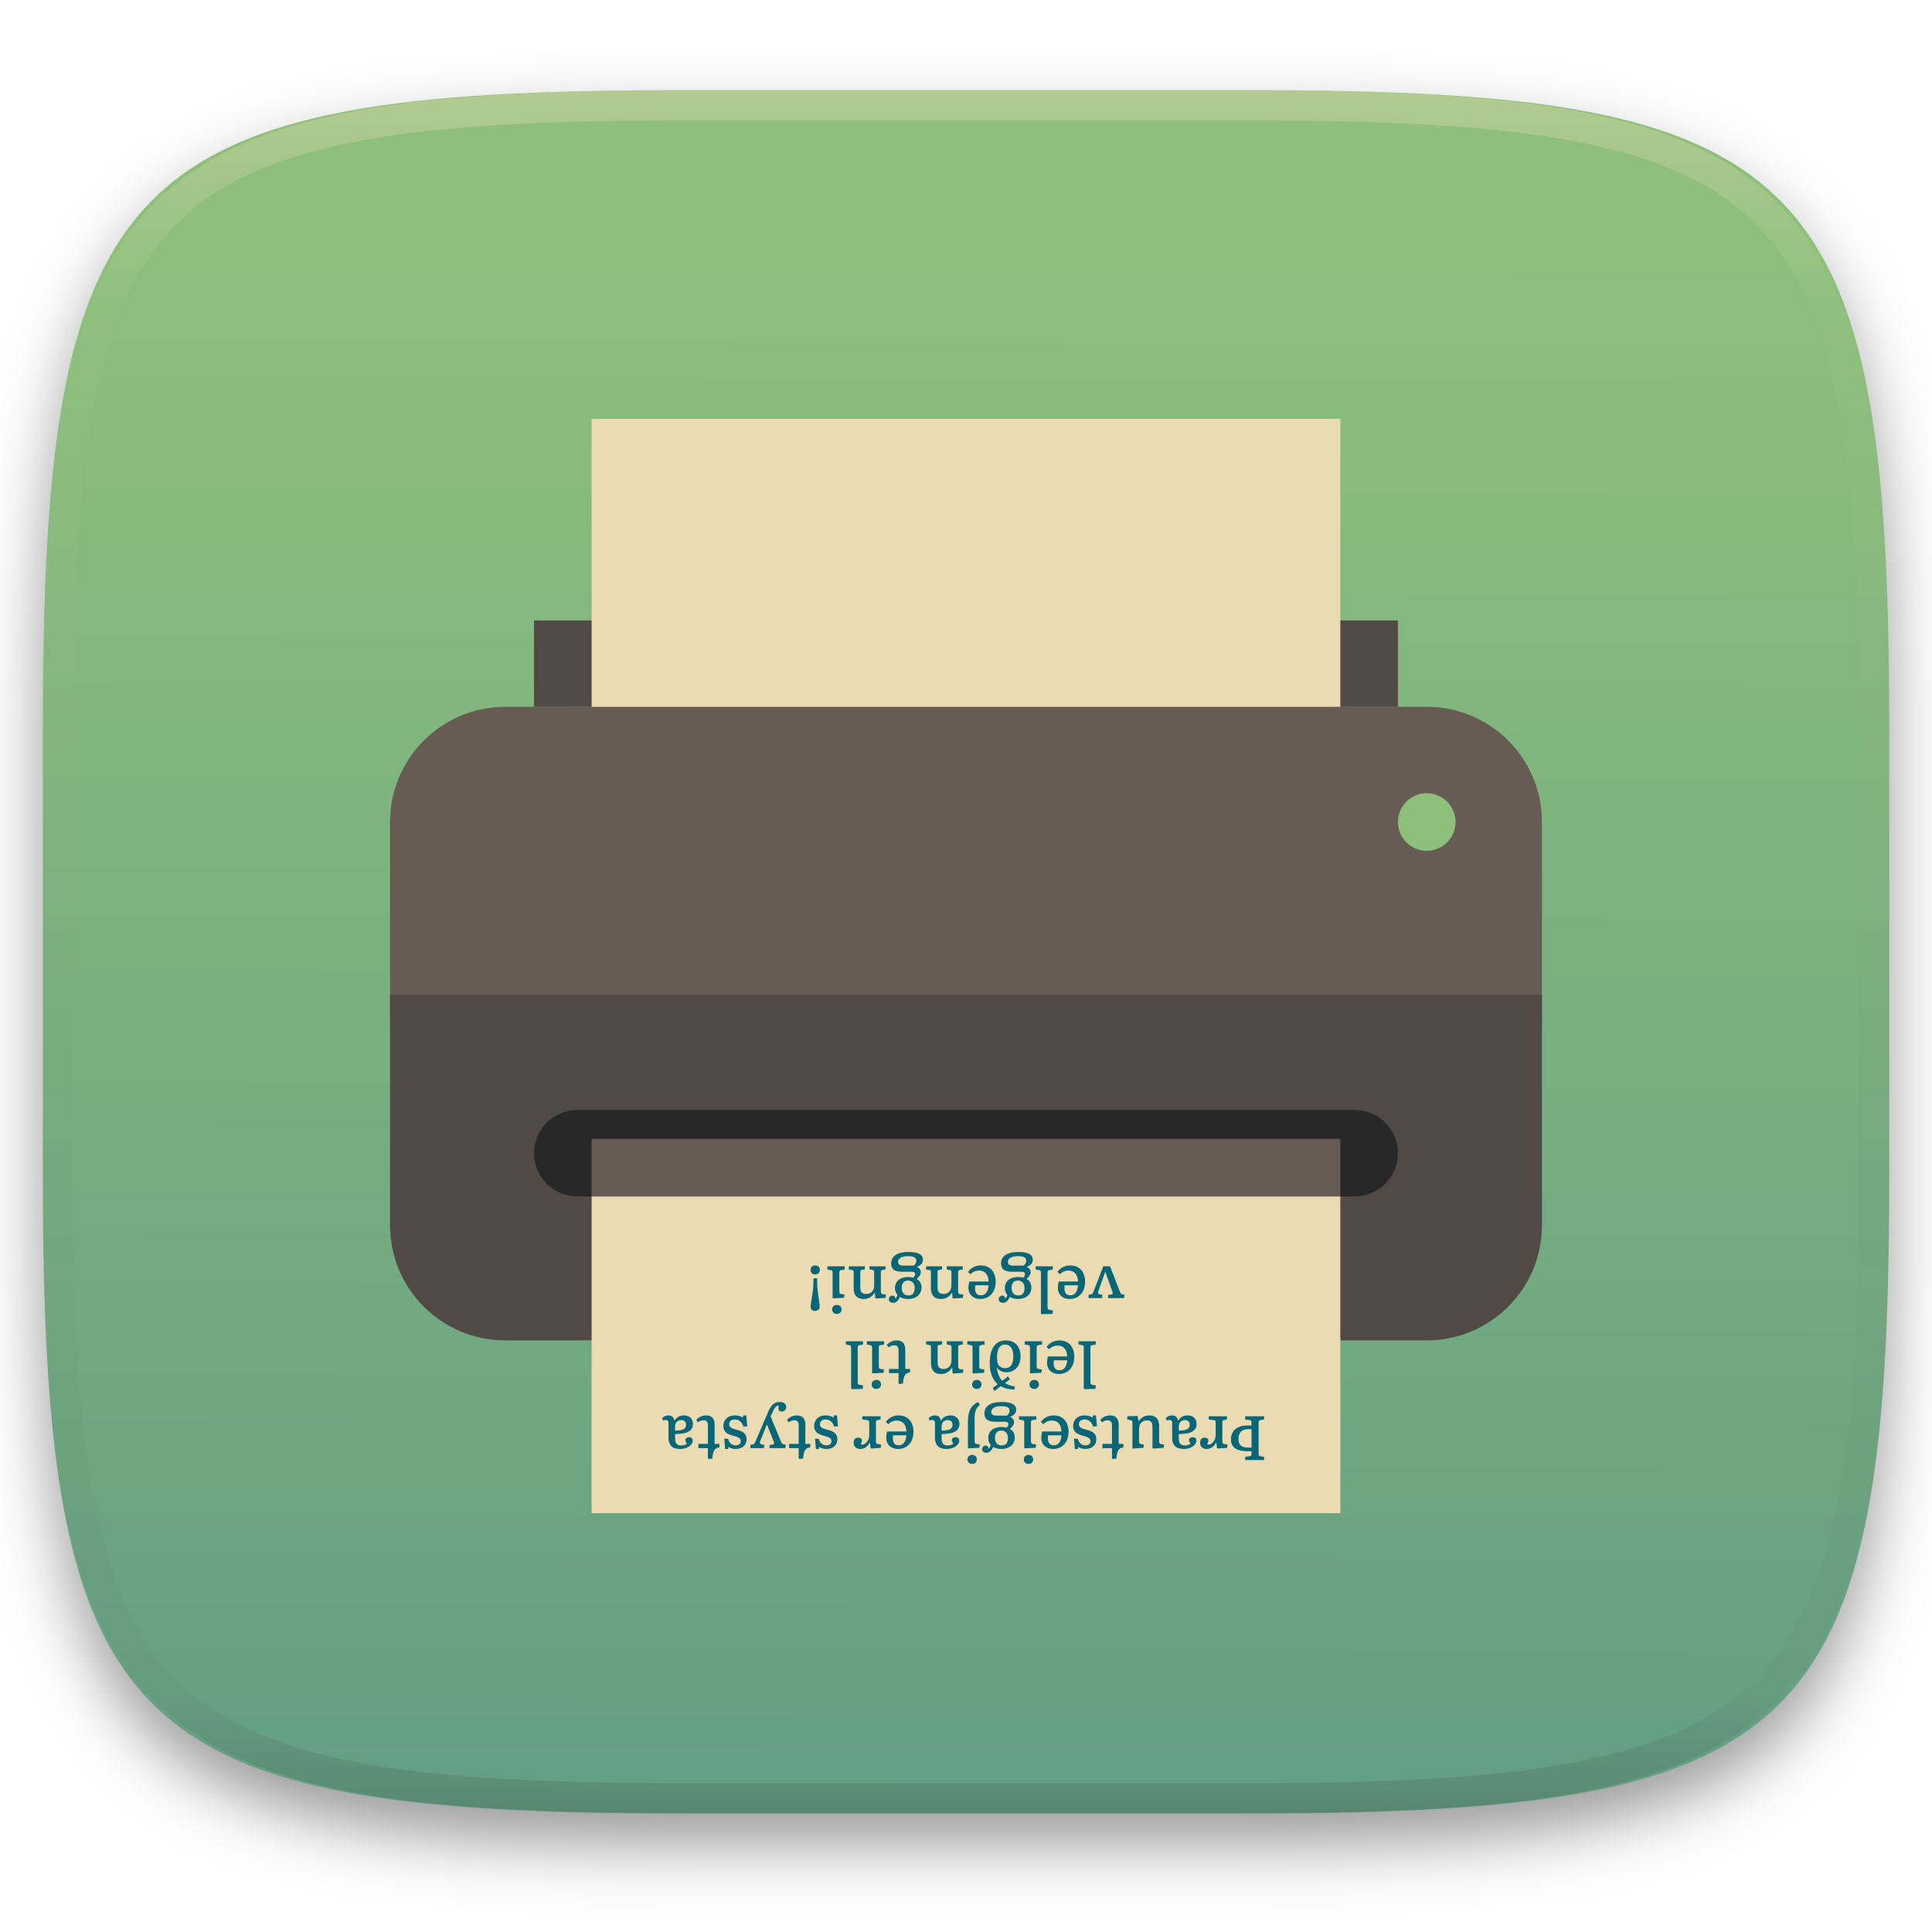
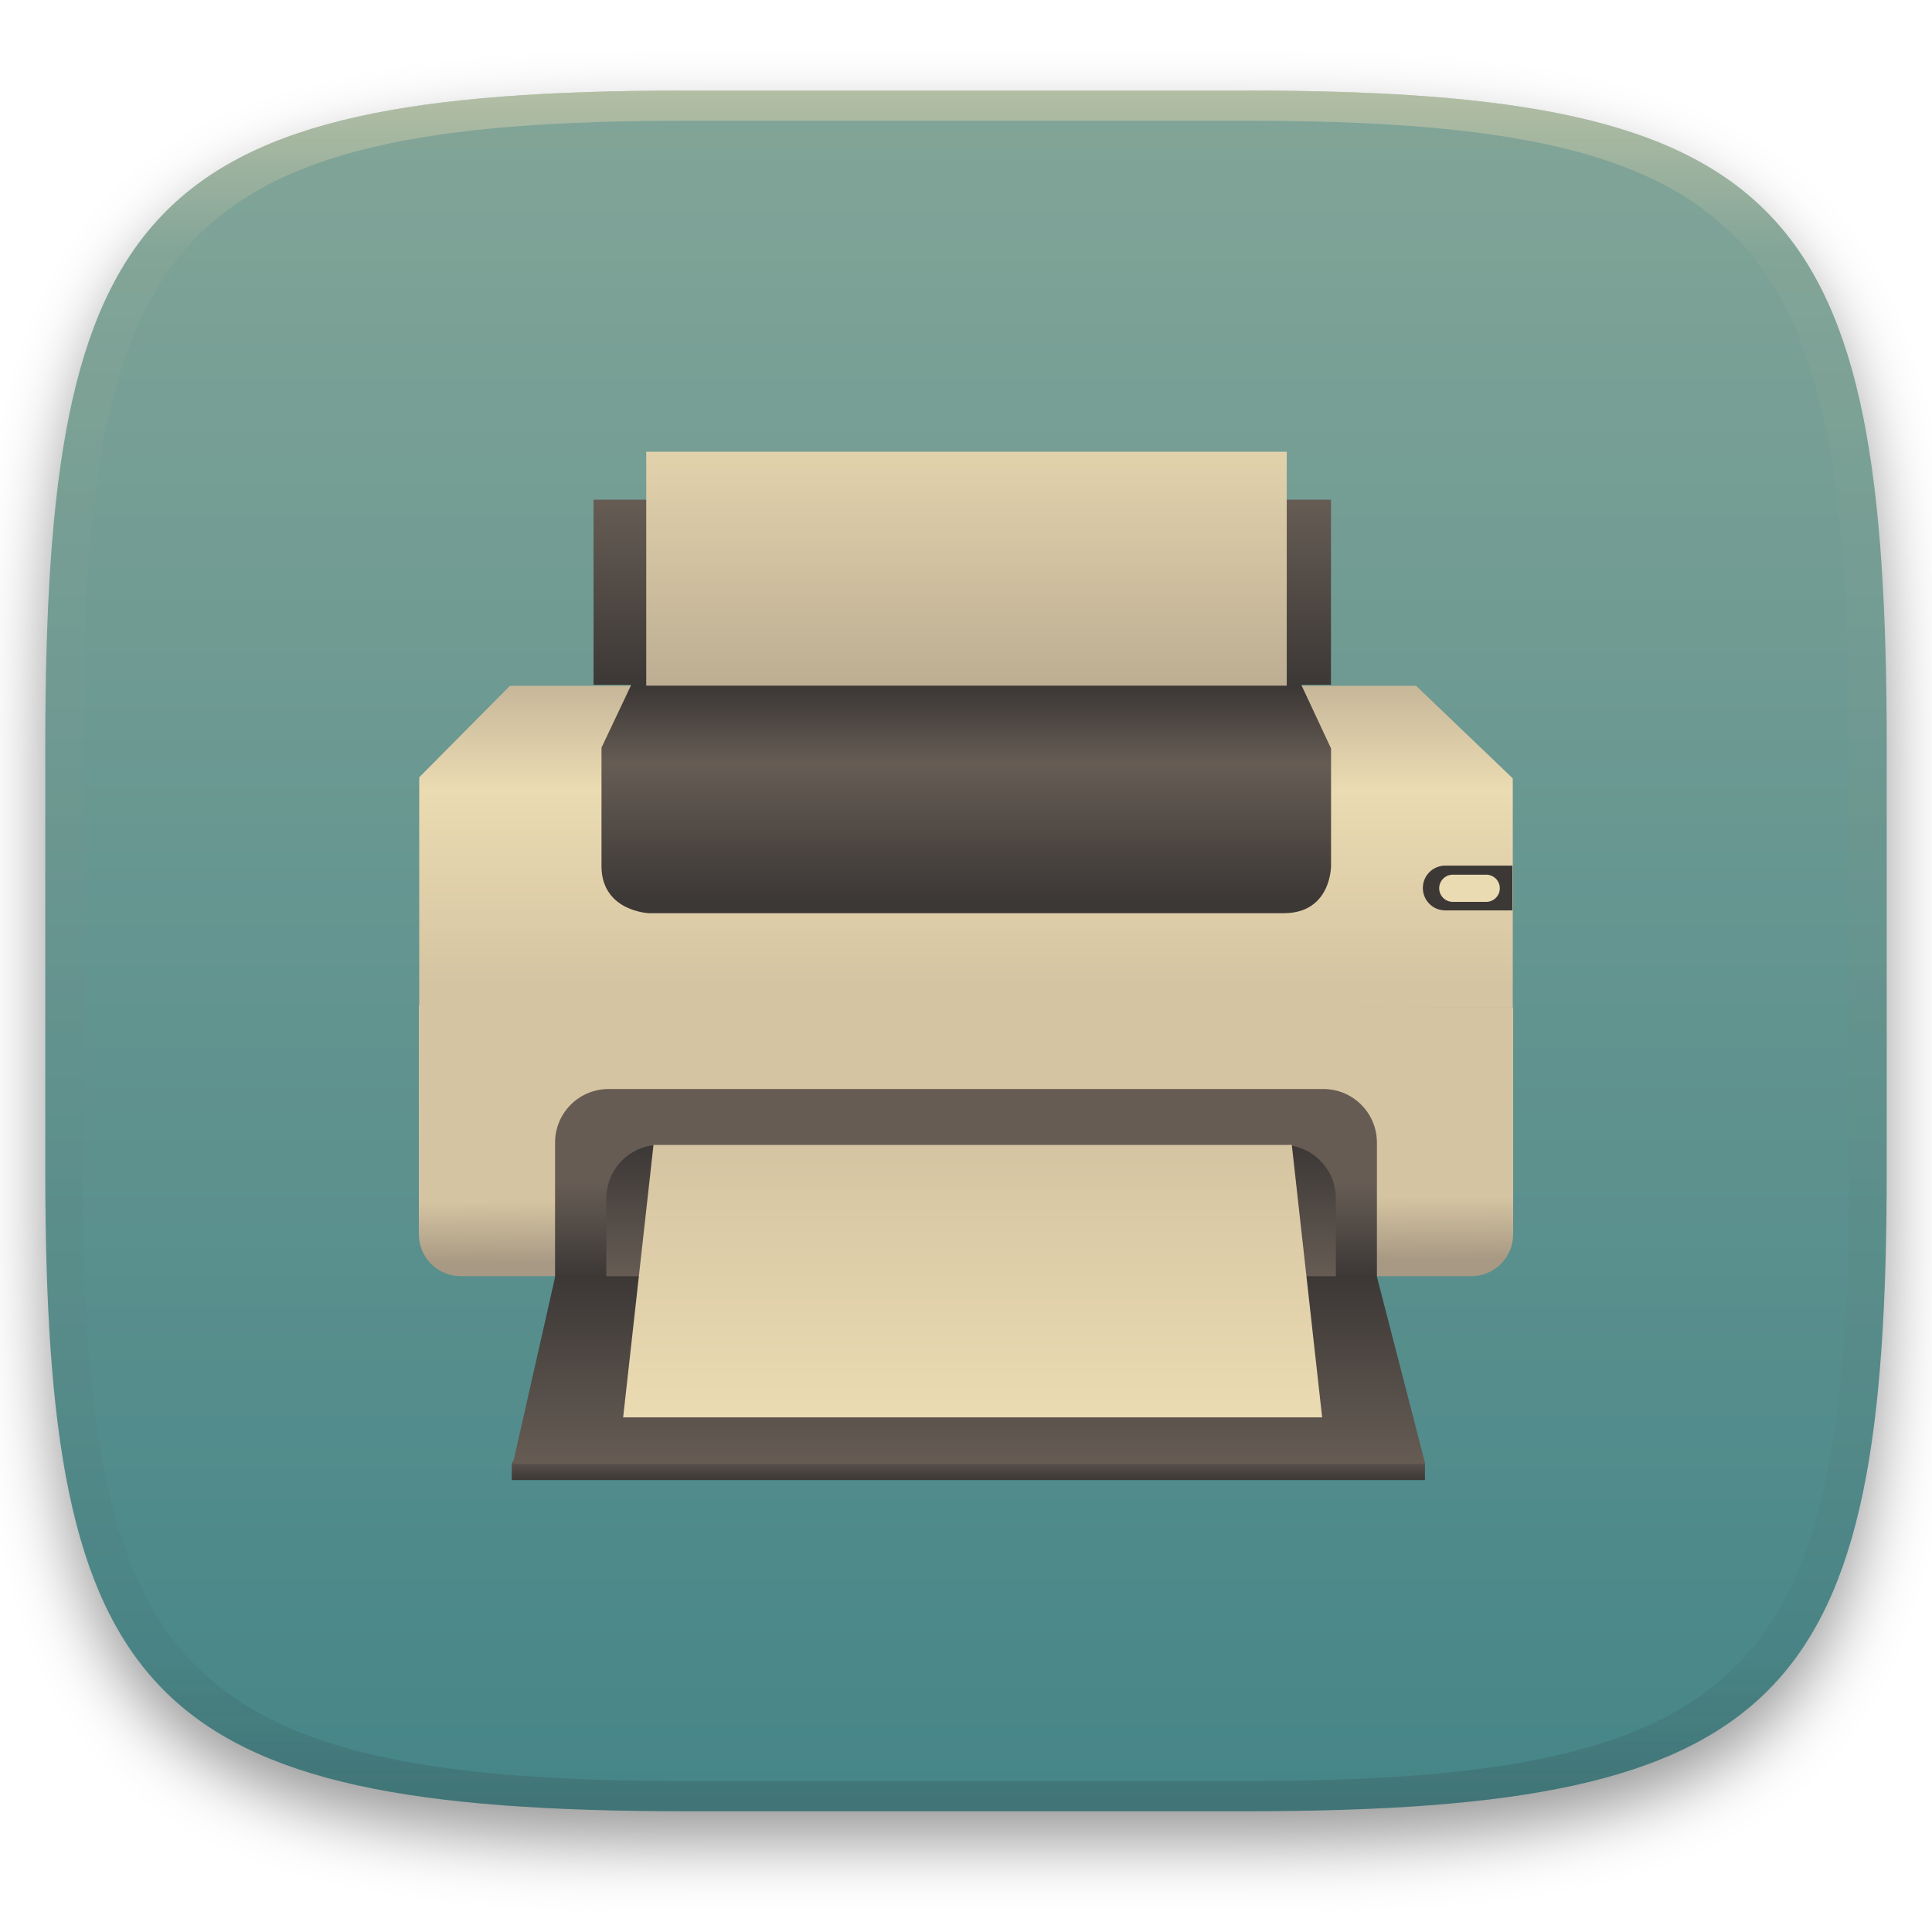
- <svg xmlns="http://www.w3.org/2000/svg" style="isolation:isolate" width="256" height="256" viewBox="0 0 256 256">
+ <svg xmlns="http://www.w3.org/2000/svg" width="256" height="256" style="isolation:isolate" version="1.1" viewBox="0 0 256 256">
  <defs>
-     <filter id="NH64bhK5K3kQLRCmrT4fcWpm6rFCCVtz" width="400%" height="400%" x="-200%" y="-200%" color-interpolation-filters="sRGB" filterUnits="objectBoundingBox">
+     <filter id="a-3" x="-.042" y="-.045" width="1.084" height="1.108" color-interpolation-filters="sRGB">
      <feGaussianBlur in="SourceGraphic" stdDeviation="4.294" />
-       <feOffset dx="0" dy="4" result="pf_100_offsetBlur" />
+       <feOffset dy="4" result="pf_100_offsetBlur" />
      <feFlood flood-opacity=".4" />
      <feComposite in2="pf_100_offsetBlur" operator="in" result="pf_100_dropShadow" />
-       <feBlend in="SourceGraphic" in2="pf_100_dropShadow" mode="normal" />
+       <feBlend in="SourceGraphic" in2="pf_100_dropShadow" />
    </filter>
+     <linearGradient id="b-5" x1=".5" x2=".5" y2="1" gradientTransform="matrix(244,0,0,228,5.981,12.12)" gradientUnits="userSpaceOnUse">
+       <stop stop-color="#83a598" offset="0" />
+       <stop stop-color="#458588" offset="1" />
+     </linearGradient>
+     <linearGradient id="linearGradient31" x1=".5" x2=".5" y2="1" gradientTransform="matrix(244,0,0,228,5.986,12)" gradientUnits="userSpaceOnUse">
+       <stop stop-color="#ebdbb2" offset="0" />
+       <stop stop-color="#ebdbb2" stop-opacity=".098" offset=".1" />
+       <stop stop-color="#282828" stop-opacity=".1" offset=".9" />
+       <stop stop-color="#282828" stop-opacity=".4" offset="1" />
+     </linearGradient>
  </defs>
-   <g filter="url(#NH64bhK5K3kQLRCmrT4fcWpm6rFCCVtz)">
-     <linearGradient id="_lgradient_17" x1=".516" x2=".52" y1="1.651" y2=".098" gradientTransform="matrix(244.6483,0,0,228.3384,5.681691,11.95)" gradientUnits="userSpaceOnUse">
-       <stop offset="0%" style="stop-color:#458588" />
-       <stop offset="100%" style="stop-color:#8ec07c" />
+   <g transform="translate(9.09e-6 -.12)" filter="url(#a-3)" style="isolation:isolate">
+     <path d="m165 12.12c72 0 85 15 85 87v56c0 70-13 85-85 85h-74c-72 0-85-15-85-85v-56c0-72 13-87 85-87z" fill="url(#b-5)" />
+   </g>
+   <g transform="translate(9.09e-6 -.12)" opacity=".5" style="isolation:isolate">
+     <path transform="translate(-.004996 .116)" d="m91 12c-72 0-85 15-85 87v56c0 70 13 85 85 85h74c72 0 85-15 85-85v-56c0-72-13-87-85-87zm0 4h74c68 0 80 15 80 83v56c0 66-12 81-80 81h-74c-68 0-80-15-80-81v-56c0-68 12-83 80-83z" fill="url(#linearGradient31)" opacity="1" />
+   </g>
+   <g style="isolation:isolate">
+     <linearGradient id="_lgradient_82" x2="0" y2="1" gradientTransform="matrix(121 0 0 3.419 67.87 192.7)" gradientUnits="userSpaceOnUse">
+       <stop stop-color="#665c54" offset="0" />
+       <stop stop-color="#3c3836" offset="1" />
    </linearGradient>
-     <path fill="url(#_lgradient_17)" d="M 165.691 11.95 C 239.746 11.95 250.33 22.507 250.33 96.494 L 250.33 155.745 C 250.33 229.731 239.746 240.288 165.691 240.288 L 90.321 240.288 C 16.265 240.288 5.682 229.731 5.682 155.745 L 5.682 96.494 C 5.682 22.507 16.265 11.95 90.321 11.95 L 165.691 11.95 Z" />
-   </g>
-   <g opacity=".4">
-     <linearGradient id="_lgradient_18" x1=".517" x2=".517" y1="0" y2="1" gradientTransform="matrix(244.65,0,0,228.34,5.68,11.95)" gradientUnits="userSpaceOnUse">
-       <stop offset="0%" style="stop-color:#ebdbb2" />
-       <stop offset="12.5%" stop-opacity=".098" style="stop-color:#ebdbb2" />
-       <stop offset="92.5%" stop-opacity=".098" style="stop-color:#282828" />
-       <stop offset="100%" stop-opacity=".498" style="stop-color:#282828" />
+     <path d="m68.64 192.7h119.4l0.773 1.299v2.12h-121v-2.191l0.774-1.228z" fill="url(#_lgradient_82)" fill-rule="evenodd" />
+     <linearGradient id="_lgradient_83" x1=".515" x2=".515" y1=".929" y2="-.08" gradientTransform="matrix(144.9 0 0 42.65 55.53 90.87)" gradientUnits="userSpaceOnUse">
+       <stop stop-color="#d5c4a1" offset="0" />
+       <stop stop-color="#ebdbb2" offset=".6" />
+       <stop stop-color="#bdae93" offset="1" />
    </linearGradient>
-     <path fill="url(#_lgradient_18)" fill-rule="evenodd" d="M 165.068 11.951 C 169.396 11.941 173.724 11.991 178.052 12.089 C 181.927 12.167 185.803 12.315 189.678 12.541 C 193.131 12.737 196.583 13.022 200.026 13.395 C 203.085 13.73 206.144 14.181 209.174 14.741 C 211.889 15.243 214.574 15.881 217.22 16.657 C 219.62 17.355 221.971 18.219 224.243 19.241 C 226.358 20.184 228.384 21.304 230.302 22.591 C 232.142 23.829 233.863 25.244 235.437 26.806 C 237.001 28.378 238.417 30.088 239.656 31.925 C 240.945 33.841 242.066 35.865 243.02 37.967 C 244.043 40.247 244.909 42.585 245.617 44.972 C 246.394 47.615 247.034 50.297 247.535 53.009 C 248.096 56.035 248.548 59.081 248.883 62.136 C 249.257 65.575 249.542 69.014 249.739 72.462 C 249.965 76.323 250.112 80.194 250.201 84.055 C 250.289 88.378 250.339 92.701 250.329 97.014 L 250.329 155.226 C 250.339 159.549 250.289 163.862 250.201 168.185 C 250.112 172.056 249.965 175.917 249.739 179.778 C 249.542 183.226 249.257 186.675 248.883 190.104 C 248.548 193.159 248.096 196.215 247.535 199.241 C 247.034 201.943 246.394 204.625 245.617 207.268 C 244.909 209.655 244.043 212.003 243.02 214.273 C 242.066 216.385 240.945 218.399 239.656 220.315 C 238.417 222.152 237.001 223.872 235.437 225.434 C 233.863 226.996 232.142 228.411 230.302 229.649 C 228.384 230.936 226.358 232.056 224.243 232.999 C 221.971 234.021 219.62 234.885 217.22 235.593 C 214.574 236.369 211.889 237.007 209.174 237.499 C 206.144 238.068 203.085 238.51 200.026 238.845 C 196.583 239.218 193.131 239.503 189.678 239.699 C 185.803 239.925 181.927 240.073 178.052 240.161 C 173.724 240.249 169.396 240.299 165.068 240.289 L 90.942 240.289 C 86.614 240.299 82.286 240.249 77.958 240.161 C 74.083 240.073 70.207 239.925 66.332 239.699 C 62.879 239.503 59.427 239.218 55.984 238.845 C 52.925 238.51 49.866 238.068 46.836 237.499 C 44.121 237.007 41.436 236.369 38.79 235.593 C 36.39 234.885 34.039 234.021 31.767 232.999 C 29.652 232.056 27.626 230.936 25.708 229.649 C 23.868 228.411 22.147 226.996 20.573 225.434 C 19.009 223.872 17.593 222.152 16.354 220.315 C 15.065 218.399 13.944 216.385 12.99 214.273 C 11.967 212.003 11.101 209.655 10.393 207.268 C 9.616 204.625 8.976 201.943 8.475 199.241 C 7.914 196.215 7.462 193.159 7.127 190.104 C 6.753 186.675 6.468 183.226 6.271 179.778 C 6.045 175.917 5.898 172.056 5.809 168.185 C 5.721 163.862 5.671 159.549 5.681 155.226 L 5.681 97.014 C 5.671 92.701 5.721 88.378 5.809 84.055 C 5.898 80.194 6.045 76.323 6.271 72.462 C 6.468 69.014 6.753 65.575 7.127 62.136 C 7.462 59.081 7.914 56.035 8.475 53.009 C 8.976 50.297 9.616 47.615 10.393 44.972 C 11.101 42.585 11.967 40.247 12.99 37.967 C 13.944 35.865 15.065 33.841 16.354 31.925 C 17.593 30.088 19.009 28.378 20.573 26.806 C 22.147 25.244 23.868 23.829 25.708 22.591 C 27.626 21.304 29.652 20.184 31.767 19.241 C 34.039 18.219 36.39 17.355 38.79 16.657 C 41.436 15.881 44.121 15.243 46.836 14.741 C 49.866 14.181 52.925 13.73 55.984 13.395 C 59.427 13.022 62.879 12.737 66.332 12.541 C 70.207 12.315 74.083 12.167 77.958 12.089 C 82.286 11.991 86.614 11.941 90.942 11.951 L 165.068 11.951 Z M 165.078 15.96 C 169.376 15.95 173.675 15.999 177.973 16.087 C 181.8 16.176 185.626 16.323 189.452 16.539 C 192.836 16.736 196.219 17.011 199.583 17.384 C 202.554 17.699 205.515 18.131 208.446 18.681 C 211.023 19.153 213.58 19.762 216.099 20.499 C 218.322 21.147 220.495 21.953 222.6 22.896 C 224.509 23.751 226.338 24.763 228.069 25.922 C 229.692 27.013 231.207 28.26 232.594 29.646 C 233.981 31.031 235.23 32.544 236.332 34.165 C 237.492 35.894 238.506 37.712 239.361 39.608 C 240.306 41.72 241.112 43.892 241.761 46.102 C 242.509 48.617 243.109 51.162 243.591 53.736 C 244.132 56.664 244.565 59.611 244.889 62.578 C 245.263 65.938 245.539 69.308 245.735 72.688 C 245.952 76.51 246.109 80.322 246.188 84.144 C 246.276 88.437 246.325 92.721 246.325 97.014 C 246.325 97.014 246.325 97.014 246.325 97.014 L 246.325 155.226 C 246.325 155.226 246.325 155.226 246.325 155.226 C 246.325 159.519 246.276 163.803 246.188 168.096 C 246.109 171.918 245.952 175.74 245.735 179.552 C 245.539 182.932 245.263 186.302 244.889 189.672 C 244.565 192.629 244.132 195.576 243.591 198.504 C 243.109 201.078 242.509 203.623 241.761 206.138 C 241.112 208.358 240.306 210.52 239.361 212.632 C 238.506 214.528 237.492 216.356 236.332 218.075 C 235.23 219.706 233.981 221.219 232.594 222.604 C 231.207 223.98 229.692 225.227 228.069 226.318 C 226.338 227.477 224.509 228.489 222.6 229.344 C 220.495 230.297 218.322 231.093 216.099 231.741 C 213.58 232.478 211.023 233.087 208.446 233.559 C 205.515 234.109 202.554 234.541 199.583 234.865 C 196.219 235.229 192.836 235.514 189.452 235.701 C 185.626 235.917 181.8 236.074 177.973 236.153 C 173.675 236.251 169.376 236.29 165.078 236.29 C 165.078 236.29 165.078 236.29 165.068 236.29 L 90.942 236.29 C 90.932 236.29 90.932 236.29 90.932 236.29 C 86.634 236.29 82.335 236.251 78.037 236.153 C 74.21 236.074 70.384 235.917 66.558 235.701 C 63.174 235.514 59.791 235.229 56.427 234.865 C 53.456 234.541 50.495 234.109 47.564 233.559 C 44.987 233.087 42.43 232.478 39.911 231.741 C 37.688 231.093 35.515 230.297 33.41 229.344 C 31.501 228.489 29.672 227.477 27.941 226.318 C 26.318 225.227 24.803 223.98 23.416 222.604 C 22.029 221.219 20.78 219.706 19.678 218.075 C 18.518 216.356 17.504 214.528 16.649 212.632 C 15.704 210.52 14.898 208.358 14.249 206.138 C 13.501 203.623 12.901 201.078 12.419 198.504 C 11.878 195.576 11.445 192.629 11.121 189.672 C 10.747 186.302 10.472 182.932 10.275 179.552 C 10.058 175.74 9.901 171.918 9.822 168.096 C 9.734 163.803 9.685 159.519 9.685 155.226 C 9.685 155.226 9.685 155.226 9.685 155.226 L 9.685 97.014 C 9.685 97.014 9.685 97.014 9.685 97.014 C 9.685 92.721 9.734 88.437 9.822 84.144 C 9.901 80.322 10.058 76.51 10.275 72.688 C 10.472 69.308 10.747 65.938 11.121 62.578 C 11.445 59.611 11.878 56.664 12.419 53.736 C 12.901 51.162 13.501 48.617 14.249 46.102 C 14.898 43.892 15.704 41.72 16.649 39.608 C 17.504 37.712 18.518 35.894 19.678 34.165 C 20.78 32.544 22.029 31.031 23.416 29.646 C 24.803 28.26 26.318 27.013 27.941 25.922 C 29.672 24.763 31.501 23.751 33.41 22.896 C 35.515 21.953 37.688 21.147 39.911 20.499 C 42.43 19.762 44.987 19.153 47.564 18.681 C 50.495 18.131 53.456 17.699 56.427 17.384 C 59.791 17.011 63.174 16.736 66.558 16.539 C 70.384 16.323 74.21 16.176 78.037 16.087 C 82.335 15.999 86.634 15.95 90.932 15.96 C 90.932 15.96 90.932 15.96 90.942 15.96 L 165.068 15.96 C 165.078 15.96 165.078 15.96 165.078 15.96 Z" />
-   </g>
-   <g>
-     <path fill="#665c54" d="M 51.684 135.632 L 204.316 135.632 L 204.316 108.921 C 204.316 100.491 197.482 93.658 189.053 93.658 L 66.947 93.658 C 58.518 93.658 51.684 100.491 51.684 108.921 L 51.684 135.632 Z" />
-     <g>
-       <rect fill="#504945" width="114.474" height="11.447" x="70.76" y="82.21" transform="matrix(1,0,0,1,0,0)" />
-       <path fill="#504945" d="M 66.947 177.605 L 189.053 177.605 C 197.482 177.605 204.316 170.772 204.316 162.342 L 204.316 131.816 L 51.684 131.816 L 51.684 162.342 C 51.684 170.772 58.518 177.605 66.947 177.605 Z" />
-     </g>
-     <path fill="#8ec07c" d="M 185.237 108.921 C 185.237 111.028 186.945 112.737 189.053 112.737 C 191.16 112.737 192.868 111.028 192.868 108.921 C 192.868 106.814 191.16 105.105 189.053 105.105 C 186.945 105.105 185.237 106.814 185.237 108.921 Z" />
-     <path fill="#282828" d="M 179.513 158.526 L 76.487 158.526 C 73.326 158.526 70.763 155.964 70.763 152.803 C 70.763 149.642 73.326 147.079 76.487 147.079 L 179.513 147.079 C 182.674 147.079 185.237 149.642 185.237 152.803 C 185.237 155.964 182.674 158.526 179.513 158.526 Z" />
-     <g>
-       <rect fill="#ebdbb2" width="99.211" height="38.158" x="78.39" y="55.5" transform="matrix(1,0,0,1,0,0)" />
-       <rect fill="#ebdbb2" width="99.211" height="41.974" x="78.39" y="158.53" transform="matrix(1,0,0,1,0,0)" />
-     </g>
-     <rect fill="#665c54" width="99.211" height="7.632" x="78.39" y="150.9" transform="matrix(1,0,0,1,0,0)" />
-     <path fill="#076678" fill-rule="evenodd" d="M 147.086 167.79 L 146.192 167.79 L 144.925 171.07 C 144.801 171.393 144.751 171.476 144.544 171.517 L 144.238 171.583 L 144.238 172.006 L 146.01 172.006 L 146.093 171.592 L 145.728 171.509 C 145.488 171.451 145.438 171.343 145.538 171.062 L 146.44 168.569 L 146.482 168.569 L 147.384 171.12 C 147.492 171.409 147.451 171.501 147.227 171.534 L 146.83 171.592 L 146.83 172.006 L 148.933 172.006 L 149.016 171.567 L 148.726 171.501 C 148.494 171.443 148.469 171.368 148.362 171.078 L 147.086 167.79 Z M 141.794 167.675 C 140.999 167.675 140.428 168.105 140.113 168.527 L 140.428 168.842 C 140.668 168.61 141.033 168.354 141.579 168.354 C 142.366 168.354 142.813 168.908 142.846 169.803 L 140.287 169.803 C 140.213 170.068 140.171 170.358 140.171 170.623 C 140.171 171.567 140.834 172.122 141.728 172.122 C 142.929 172.122 143.782 171.26 143.782 169.819 C 143.782 168.635 143.128 167.675 141.794 167.675 Z M 142.846 170.308 C 142.788 170.962 142.556 171.633 141.828 171.633 C 141.331 171.633 141.049 171.343 141.049 170.706 C 141.049 170.556 141.057 170.416 141.074 170.308 L 142.846 170.308 Z M 139.509 167.79 L 137.231 167.79 L 137.231 168.213 L 137.67 168.296 C 137.902 168.337 137.927 168.436 137.927 168.677 L 137.927 174.043 L 138.018 174.134 L 139.467 174.093 L 139.517 173.645 L 139.153 173.579 C 138.838 173.529 138.805 173.438 138.805 173.099 L 138.805 168.701 C 138.805 168.453 138.813 168.337 139.062 168.296 L 139.509 168.221 L 139.509 167.79 Z M 134.921 165.894 C 133.513 165.894 132.644 166.416 132.644 167.409 C 132.644 168.32 133.314 168.511 134.142 168.511 L 135.236 168.511 C 135.617 168.511 135.824 168.569 135.824 168.842 C 135.824 169.008 135.708 169.157 135.583 169.298 C 135.393 169.24 135.095 169.207 134.904 169.207 C 133.844 169.207 133.149 169.761 133.149 170.664 C 133.149 171.07 133.289 171.368 133.48 171.592 C 133.43 171.741 133.356 171.906 133.232 172.08 L 133.157 171.906 C 133.082 171.766 132.991 171.666 132.809 171.666 C 132.561 171.666 132.329 171.898 132.329 172.163 C 132.329 172.469 132.61 172.627 132.9 172.627 C 133.347 172.627 133.629 172.254 133.795 171.857 C 134.101 172.039 134.507 172.122 134.888 172.122 C 135.923 172.122 136.66 171.55 136.66 170.614 C 136.66 170.051 136.428 169.687 136.039 169.488 L 136.039 169.463 C 136.403 169.099 136.569 168.867 136.569 168.552 C 136.569 168.337 136.445 168.022 136.072 167.906 L 136.072 167.873 C 136.552 167.658 136.85 167.393 136.85 166.921 C 136.85 166.341 136.42 165.894 134.921 165.894 Z M 134.888 169.679 C 135.401 169.679 135.757 170.035 135.757 170.664 C 135.757 171.219 135.567 171.658 134.929 171.658 C 134.366 171.658 134.043 171.277 134.043 170.631 C 134.043 170.035 134.35 169.679 134.888 169.679 Z M 134.838 166.449 C 135.633 166.449 135.981 166.623 135.981 167.053 C 135.981 167.352 135.824 167.542 135.625 167.699 L 134.283 167.699 C 133.786 167.699 133.554 167.55 133.554 167.219 C 133.554 166.78 133.977 166.449 134.838 166.449 Z M 129.944 167.675 C 129.149 167.675 128.577 168.105 128.263 168.527 L 128.577 168.842 C 128.818 168.61 129.182 168.354 129.728 168.354 C 130.515 168.354 130.962 168.908 130.996 169.803 L 128.437 169.803 C 128.362 170.068 128.321 170.358 128.321 170.623 C 128.321 171.567 128.983 172.122 129.878 172.122 C 131.078 172.122 131.931 171.26 131.931 169.819 C 131.931 168.635 131.277 167.675 129.944 167.675 Z M 130.996 170.308 C 130.938 170.962 130.706 171.633 129.977 171.633 C 129.48 171.633 129.198 171.343 129.198 170.706 C 129.198 170.556 129.207 170.416 129.223 170.308 L 130.996 170.308 Z M 127.567 167.79 L 125.447 167.79 L 125.447 168.196 L 125.861 168.287 C 126.043 168.329 126.068 168.412 126.068 168.643 L 126.068 170.325 C 126.068 171.128 125.563 171.459 125.008 171.459 C 124.296 171.459 124.23 171.012 124.23 170.424 L 124.23 168.61 C 124.23 168.378 124.263 168.304 124.478 168.262 L 124.826 168.196 L 124.826 167.79 L 122.706 167.79 L 122.706 168.205 L 123.095 168.271 C 123.327 168.312 123.352 168.387 123.352 168.61 L 123.352 170.706 C 123.352 171.467 123.658 172.122 124.71 172.122 C 125.464 172.122 125.911 171.658 126.134 171.269 L 126.159 171.269 L 126.217 172.006 L 126.317 172.064 L 127.584 171.973 L 127.642 171.542 L 127.236 171.484 C 126.979 171.443 126.954 171.343 126.954 170.971 L 126.954 168.677 C 126.954 168.445 126.954 168.32 127.17 168.279 L 127.567 168.205 L 127.567 167.79 Z M 120.362 165.894 C 118.954 165.894 118.085 166.416 118.085 167.409 C 118.085 168.32 118.756 168.511 119.584 168.511 L 120.677 168.511 C 121.058 168.511 121.265 168.569 121.265 168.842 C 121.265 169.008 121.149 169.157 121.025 169.298 C 120.834 169.24 120.536 169.207 120.346 169.207 C 119.286 169.207 118.59 169.761 118.59 170.664 C 118.59 171.07 118.731 171.368 118.921 171.592 C 118.872 171.741 118.797 171.906 118.673 172.08 L 118.598 171.906 C 118.524 171.766 118.433 171.666 118.25 171.666 C 118.002 171.666 117.77 171.898 117.77 172.163 C 117.77 172.469 118.052 172.627 118.342 172.627 C 118.789 172.627 119.07 172.254 119.236 171.857 C 119.542 172.039 119.948 172.122 120.329 172.122 C 121.364 172.122 122.101 171.55 122.101 170.614 C 122.101 170.051 121.869 169.687 121.48 169.488 L 121.48 169.463 C 121.845 169.099 122.01 168.867 122.01 168.552 C 122.01 168.337 121.886 168.022 121.513 167.906 L 121.513 167.873 C 121.994 167.658 122.292 167.393 122.292 166.921 C 122.292 166.341 121.861 165.894 120.362 165.894 Z M 120.329 169.679 C 120.843 169.679 121.199 170.035 121.199 170.664 C 121.199 171.219 121.008 171.658 120.37 171.658 C 119.807 171.658 119.484 171.277 119.484 170.631 C 119.484 170.035 119.791 169.679 120.329 169.679 Z M 120.279 166.449 C 121.074 166.449 121.422 166.623 121.422 167.053 C 121.422 167.352 121.265 167.542 121.066 167.699 L 119.725 167.699 C 119.228 167.699 118.996 167.55 118.996 167.219 C 118.996 166.78 119.418 166.449 120.279 166.449 Z M 117.331 167.79 L 115.211 167.79 L 115.211 168.196 L 115.625 168.287 C 115.807 168.329 115.832 168.412 115.832 168.643 L 115.832 170.325 C 115.832 171.128 115.327 171.459 114.772 171.459 C 114.06 171.459 113.994 171.012 113.994 170.424 L 113.994 168.61 C 113.994 168.378 114.027 168.304 114.242 168.262 L 114.59 168.196 L 114.59 167.79 L 112.47 167.79 L 112.47 168.205 L 112.859 168.271 C 113.091 168.312 113.116 168.387 113.116 168.61 L 113.116 170.706 C 113.116 171.467 113.422 172.122 114.474 172.122 C 115.228 172.122 115.675 171.658 115.899 171.269 L 115.923 171.269 L 115.981 172.006 L 116.081 172.064 L 117.348 171.973 L 117.406 171.542 L 117 171.484 C 116.743 171.443 116.718 171.343 116.718 170.971 L 116.718 168.677 C 116.718 168.445 116.718 168.32 116.934 168.279 L 117.331 168.205 L 117.331 167.79 Z M 110.897 172.908 C 110.524 172.908 110.267 173.157 110.267 173.505 C 110.267 173.861 110.516 174.101 110.897 174.101 C 111.261 174.101 111.509 173.852 111.509 173.505 C 111.509 173.149 111.261 172.908 110.897 172.908 Z M 111.923 167.79 L 109.629 167.79 L 109.629 168.213 L 110.068 168.296 C 110.3 168.337 110.325 168.436 110.325 168.677 L 110.325 171.997 L 110.425 172.039 L 111.841 171.964 L 111.899 171.525 L 111.509 171.467 C 111.236 171.434 111.211 171.327 111.211 170.954 L 111.211 168.701 C 111.211 168.453 111.22 168.337 111.46 168.296 L 111.923 168.221 L 111.923 167.79 Z M 108.28 169.38 L 107.783 169.38 L 107.783 169.894 C 107.783 171.277 107.418 172.527 107.418 173.157 C 107.418 173.521 107.65 173.703 107.99 173.703 C 108.321 173.703 108.603 173.529 108.603 173.14 C 108.603 172.486 108.28 171.211 108.28 169.902 L 108.28 169.38 Z M 108.023 167.675 C 107.659 167.675 107.41 167.906 107.41 168.271 C 107.41 168.643 107.659 168.867 108.023 168.867 C 108.379 168.867 108.636 168.635 108.636 168.262 C 108.636 167.898 108.379 167.675 108.023 167.675 Z M 118.797 177.612 C 118.267 177.612 117.82 177.877 117.513 178.192 L 117.729 178.523 C 117.952 178.374 118.192 178.258 118.499 178.258 C 118.905 178.258 119.062 178.498 119.062 178.946 L 119.062 181.389 L 117.795 181.389 L 117.795 181.943 L 119.062 181.943 L 119.062 183.335 L 119.178 183.384 L 119.65 183.326 C 119.716 182.366 119.923 181.902 120.586 181.844 L 120.586 181.389 L 119.948 181.389 L 119.948 178.846 C 119.948 178.084 119.625 177.612 118.797 177.612 Z M 116.13 182.846 C 115.758 182.846 115.501 183.094 115.501 183.442 C 115.501 183.798 115.749 184.039 116.13 184.039 C 116.495 184.039 116.743 183.79 116.743 183.442 C 116.743 183.086 116.495 182.846 116.13 182.846 Z M 117.157 177.728 L 114.863 177.728 L 114.863 178.15 L 115.302 178.233 C 115.534 178.275 115.559 178.374 115.559 178.614 L 115.559 181.935 L 115.658 181.977 L 117.074 181.902 L 117.132 181.463 L 116.743 181.405 C 116.47 181.372 116.445 181.264 116.445 180.892 L 116.445 178.639 C 116.445 178.391 116.453 178.275 116.694 178.233 L 117.157 178.159 L 117.157 177.728 Z M 114.358 177.728 L 112.081 177.728 L 112.081 178.15 L 112.52 178.233 C 112.752 178.275 112.776 178.374 112.776 178.614 L 112.776 183.981 L 112.868 184.072 L 114.317 184.03 L 114.366 183.583 L 114.002 183.517 C 113.687 183.467 113.654 183.376 113.654 183.037 L 113.654 178.639 C 113.654 178.391 113.663 178.275 113.911 178.233 L 114.358 178.159 L 114.358 177.728 Z M 145.19 177.728 L 142.912 177.728 L 142.912 178.15 L 143.351 178.233 C 143.583 178.275 143.608 178.374 143.608 178.614 L 143.608 183.981 L 143.699 184.072 L 145.148 184.03 L 145.198 183.583 L 144.834 183.517 C 144.519 183.467 144.486 183.376 144.486 183.037 L 144.486 178.639 C 144.486 178.391 144.494 178.275 144.743 178.233 L 145.19 178.159 L 145.19 177.728 Z M 140.362 177.612 C 139.567 177.612 138.995 178.043 138.681 178.465 L 138.995 178.78 C 139.236 178.548 139.6 178.291 140.146 178.291 C 140.933 178.291 141.38 178.846 141.414 179.741 L 138.855 179.741 C 138.78 180.006 138.739 180.295 138.739 180.56 C 138.739 181.504 139.401 182.059 140.296 182.059 C 141.496 182.059 142.349 181.198 142.349 179.757 C 142.349 178.573 141.695 177.612 140.362 177.612 Z M 141.414 180.246 C 141.356 180.9 141.124 181.571 140.395 181.571 C 139.898 181.571 139.616 181.281 139.616 180.643 C 139.616 180.494 139.625 180.353 139.641 180.246 L 141.414 180.246 Z M 137.049 182.846 C 136.677 182.846 136.42 183.094 136.42 183.442 C 136.42 183.798 136.668 184.039 137.049 184.039 C 137.414 184.039 137.662 183.79 137.662 183.442 C 137.662 183.086 137.414 182.846 137.049 182.846 Z M 138.076 177.728 L 135.782 177.728 L 135.782 178.15 L 136.221 178.233 C 136.453 178.275 136.478 178.374 136.478 178.614 L 136.478 181.935 L 136.577 181.977 L 137.993 181.902 L 138.051 181.463 L 137.662 181.405 C 137.389 181.372 137.364 181.264 137.364 180.892 L 137.364 178.639 C 137.364 178.391 137.372 178.275 137.612 178.233 L 138.076 178.159 L 138.076 177.728 Z M 133.289 177.612 C 131.865 177.612 131.145 178.73 131.145 180.61 C 131.145 181.927 131.559 182.863 132.205 183.417 L 131.55 183.906 L 131.766 184.32 L 132.61 183.682 C 133.14 183.989 133.77 184.097 134.407 184.13 L 134.49 183.716 C 133.944 183.649 133.497 183.484 133.165 183.252 L 133.803 182.788 L 133.579 182.374 L 132.793 182.97 C 132.42 182.556 132.171 181.927 132.08 181.289 L 132.08 181.198 C 132.37 181.612 132.834 181.836 133.364 181.836 C 134.258 181.836 135.227 181.215 135.227 179.724 C 135.227 178.391 134.474 177.612 133.289 177.612 Z M 133.165 178.159 C 133.894 178.159 134.267 178.714 134.267 179.774 C 134.267 180.842 133.811 181.297 133.207 181.297 C 132.793 181.297 132.42 181.099 132.263 180.801 C 132.13 180.552 132.114 180.163 132.114 179.798 C 132.114 178.763 132.478 178.159 133.165 178.159 Z M 129.439 182.846 C 129.066 182.846 128.809 183.094 128.809 183.442 C 128.809 183.798 129.058 184.039 129.439 184.039 C 129.803 184.039 130.051 183.79 130.051 183.442 C 130.051 183.086 129.803 182.846 129.439 182.846 Z M 130.466 177.728 L 128.172 177.728 L 128.172 178.15 L 128.61 178.233 C 128.842 178.275 128.867 178.374 128.867 178.614 L 128.867 181.935 L 128.967 181.977 L 130.383 181.902 L 130.441 181.463 L 130.051 181.405 C 129.778 181.372 129.753 181.264 129.753 180.892 L 129.753 178.639 C 129.753 178.391 129.762 178.275 130.002 178.233 L 130.466 178.159 L 130.466 177.728 Z M 127.575 177.728 L 125.455 177.728 L 125.455 178.134 L 125.869 178.225 C 126.052 178.266 126.076 178.349 126.076 178.581 L 126.076 180.262 C 126.076 181.066 125.571 181.397 125.016 181.397 C 124.304 181.397 124.238 180.95 124.238 180.362 L 124.238 178.548 C 124.238 178.316 124.271 178.242 124.486 178.2 L 124.834 178.134 L 124.834 177.728 L 122.714 177.728 L 122.714 178.142 L 123.103 178.208 C 123.335 178.25 123.36 178.324 123.36 178.548 L 123.36 180.643 C 123.36 181.405 123.666 182.059 124.718 182.059 C 125.472 182.059 125.919 181.596 126.143 181.206 L 126.167 181.206 L 126.225 181.943 L 126.325 182.001 L 127.592 181.91 L 127.65 181.48 L 127.244 181.422 C 126.987 181.38 126.962 181.281 126.962 180.908 L 126.962 178.614 C 126.962 178.382 126.962 178.258 127.178 178.217 L 127.575 178.142 L 127.575 177.728 Z M 110.905 187.55 L 110.532 187.55 L 110.441 187.831 C 110.242 187.699 109.903 187.55 109.398 187.55 C 108.371 187.55 107.874 188.229 107.874 188.941 C 107.874 190.597 110.176 189.968 110.176 190.954 C 110.176 191.318 109.911 191.517 109.472 191.517 C 109.042 191.517 108.636 191.227 108.512 190.664 L 107.998 190.622 L 108.106 191.997 L 108.495 191.997 L 108.561 191.715 C 108.76 191.881 109.133 191.997 109.48 191.997 C 110.425 191.997 110.955 191.45 110.955 190.713 C 110.955 189.09 108.644 189.744 108.644 188.734 C 108.644 188.312 108.95 188.088 109.381 188.088 C 109.803 188.088 110.267 188.262 110.532 189.024 L 111.037 188.991 L 110.905 187.55 Z M 105.563 187.55 C 105.033 187.55 104.586 187.815 104.28 188.13 L 104.495 188.461 C 104.719 188.312 104.959 188.196 105.265 188.196 C 105.671 188.196 105.828 188.436 105.828 188.883 L 105.828 191.326 L 104.561 191.326 L 104.561 191.881 L 105.828 191.881 L 105.828 193.272 L 105.944 193.322 L 106.416 193.264 C 106.483 192.303 106.69 191.84 107.352 191.782 L 107.352 191.326 L 106.714 191.326 L 106.714 188.784 C 106.714 188.022 106.391 187.55 105.563 187.55 Z M 103.311 185.769 C 102.408 185.769 102.069 186.424 101.696 187.293 L 100.131 190.937 C 99.99 191.26 99.949 191.351 99.741 191.392 L 99.435 191.459 L 99.435 191.881 L 101.207 191.881 L 101.29 191.467 L 100.926 191.384 C 100.686 191.326 100.636 191.219 100.735 190.937 L 101.605 188.792 L 101.646 188.792 L 102.516 190.995 C 102.623 191.285 102.582 191.376 102.358 191.409 L 101.961 191.467 L 101.961 191.881 L 104.048 191.881 L 104.131 191.442 L 103.841 191.376 C 103.609 191.318 103.601 191.235 103.468 190.962 L 102.11 187.699 L 102.309 187.243 C 102.615 186.573 102.806 186.241 103.195 186.233 C 103.17 186.448 103.145 186.614 103.153 186.697 C 103.17 186.945 103.385 187.028 103.601 187.028 C 103.924 187.028 104.18 186.788 104.18 186.44 C 104.18 186.109 103.94 185.769 103.311 185.769 Z M 98.88 187.55 L 98.508 187.55 L 98.416 187.831 C 98.218 187.699 97.878 187.55 97.373 187.55 C 96.346 187.55 95.849 188.229 95.849 188.941 C 95.849 190.597 98.151 189.968 98.151 190.954 C 98.151 191.318 97.886 191.517 97.448 191.517 C 97.017 191.517 96.611 191.227 96.487 190.664 L 95.973 190.622 L 96.081 191.997 L 96.47 191.997 L 96.537 191.715 C 96.735 191.881 97.108 191.997 97.456 191.997 C 98.4 191.997 98.93 191.45 98.93 190.713 C 98.93 189.09 96.619 189.744 96.619 188.734 C 96.619 188.312 96.926 188.088 97.356 188.088 C 97.779 188.088 98.243 188.262 98.508 189.024 L 99.013 188.991 L 98.88 187.55 Z M 93.539 187.55 C 93.009 187.55 92.562 187.815 92.255 188.13 L 92.47 188.461 C 92.694 188.312 92.934 188.196 93.241 188.196 C 93.646 188.196 93.804 188.436 93.804 188.883 L 93.804 191.326 L 92.537 191.326 L 92.537 191.881 L 93.804 191.881 L 93.804 193.272 L 93.92 193.322 L 94.392 193.264 C 94.458 192.303 94.665 191.84 95.327 191.782 L 95.327 191.326 L 94.69 191.326 L 94.69 188.784 C 94.69 188.022 94.367 187.55 93.539 187.55 Z M 90.632 187.55 C 90.044 187.55 89.646 187.798 89.357 188.262 C 89.299 187.848 89.067 187.55 88.562 187.55 C 88.313 187.55 87.982 187.666 87.75 187.881 L 87.841 188.221 C 88.363 188.072 88.578 188.188 88.578 188.527 L 88.578 190.465 C 88.578 191.682 89.265 191.997 90.152 191.997 C 91.013 191.997 91.791 191.5 91.791 190.896 C 91.791 190.647 91.659 190.44 91.303 190.44 C 90.963 190.44 90.806 190.639 90.806 190.829 C 90.806 190.945 90.93 191.152 91.013 191.293 C 90.897 191.409 90.615 191.533 90.276 191.533 C 89.754 191.533 89.456 191.301 89.456 190.606 L 89.456 190.026 C 89.787 190.009 90.152 189.985 90.483 189.935 C 91.303 189.819 91.816 189.421 91.816 188.684 C 91.816 187.856 91.203 187.55 90.632 187.55 Z M 90.268 188.171 C 90.615 188.171 90.905 188.345 90.905 188.784 C 90.905 189.107 90.731 189.421 90.201 189.504 C 90.003 189.537 89.729 189.571 89.456 189.571 L 89.456 188.991 C 89.456 188.361 89.936 188.171 90.268 188.171 Z M 119.054 187.55 C 118.259 187.55 117.687 187.981 117.373 188.403 L 117.687 188.718 C 117.927 188.486 118.292 188.229 118.838 188.229 C 119.625 188.229 120.072 188.784 120.105 189.678 L 117.547 189.678 C 117.472 189.943 117.431 190.233 117.431 190.498 C 117.431 191.442 118.093 191.997 118.987 191.997 C 120.188 191.997 121.041 191.136 121.041 189.695 C 121.041 188.511 120.387 187.55 119.054 187.55 Z M 120.105 190.183 C 120.048 190.838 119.816 191.508 119.087 191.508 C 118.59 191.508 118.308 191.219 118.308 190.581 C 118.308 190.432 118.317 190.291 118.333 190.183 L 120.105 190.183 Z M 116.677 187.666 L 114.259 187.666 L 114.259 188.08 L 114.971 188.188 C 115.17 188.221 115.178 188.312 115.178 188.544 L 115.178 190.175 C 115.178 190.92 114.573 191.583 114.052 191.368 C 114.184 191.111 114.217 190.987 114.217 190.879 C 114.217 190.655 114.043 190.498 113.704 190.498 C 113.306 190.498 113.116 190.755 113.116 191.169 C 113.116 191.732 113.513 191.997 114.01 191.997 C 114.673 191.997 115.037 191.517 115.253 191.144 L 115.277 191.144 L 115.352 191.881 L 115.451 191.939 L 116.694 191.848 L 116.752 191.409 L 116.346 191.351 C 116.089 191.31 116.064 191.21 116.064 190.838 L 116.064 188.56 C 116.064 188.328 116.072 188.204 116.279 188.163 L 116.677 188.088 L 116.677 187.666 Z M 167.5 187.666 L 164.991 187.666 L 164.991 188.088 L 165.546 188.163 C 165.802 188.196 165.835 188.295 165.835 188.569 L 165.835 188.891 C 165.645 188.891 165.397 188.883 165.198 188.883 C 164.262 188.883 163.111 189.339 163.111 190.713 C 163.111 191.947 164.08 192.295 165.339 192.295 L 165.835 192.295 L 165.835 192.552 C 165.835 192.833 165.802 192.933 165.546 192.966 L 164.991 193.04 L 164.991 193.463 L 167.5 193.463 L 167.5 193.04 L 167.036 192.966 C 166.788 192.925 166.771 192.809 166.771 192.544 L 166.771 188.585 C 166.771 188.32 166.788 188.204 167.036 188.163 L 167.5 188.088 L 167.5 187.666 Z M 165.835 189.372 L 165.835 191.815 L 165.421 191.815 C 164.618 191.815 164.105 191.542 164.105 190.68 C 164.105 189.885 164.494 189.372 165.397 189.372 L 165.835 189.372 Z M 162.581 187.666 L 160.163 187.666 L 160.163 188.08 L 160.875 188.188 C 161.074 188.221 161.082 188.312 161.082 188.544 L 161.082 190.175 C 161.082 190.92 160.477 191.583 159.956 191.368 C 160.088 191.111 160.121 190.987 160.121 190.879 C 160.121 190.655 159.947 190.498 159.608 190.498 C 159.21 190.498 159.02 190.755 159.02 191.169 C 159.02 191.732 159.417 191.997 159.914 191.997 C 160.577 191.997 160.941 191.517 161.156 191.144 L 161.181 191.144 L 161.256 191.881 L 161.355 191.939 L 162.597 191.848 L 162.655 191.409 L 162.25 191.351 C 161.993 191.31 161.968 191.21 161.968 190.838 L 161.968 188.56 C 161.968 188.328 161.976 188.204 162.183 188.163 L 162.581 188.088 L 162.581 187.666 Z M 157.372 187.55 C 156.784 187.55 156.386 187.798 156.096 188.262 C 156.039 187.848 155.807 187.55 155.301 187.55 C 155.053 187.55 154.722 187.666 154.49 187.881 L 154.581 188.221 C 155.103 188.072 155.318 188.188 155.318 188.527 L 155.318 190.465 C 155.318 191.682 156.005 191.997 156.892 191.997 C 157.753 191.997 158.531 191.5 158.531 190.896 C 158.531 190.647 158.399 190.44 158.043 190.44 C 157.703 190.44 157.546 190.639 157.546 190.829 C 157.546 190.945 157.67 191.152 157.753 191.293 C 157.637 191.409 157.355 191.533 157.016 191.533 C 156.494 191.533 156.196 191.301 156.196 190.606 L 156.196 190.026 C 156.527 190.009 156.892 189.985 157.223 189.935 C 158.043 189.819 158.556 189.421 158.556 188.684 C 158.556 187.856 157.943 187.55 157.372 187.55 Z M 157.007 188.171 C 157.355 188.171 157.645 188.345 157.645 188.784 C 157.645 189.107 157.471 189.421 156.941 189.504 C 156.742 189.537 156.469 189.571 156.196 189.571 L 156.196 188.991 C 156.196 188.361 156.676 188.171 157.007 188.171 Z M 152.279 187.55 C 151.575 187.55 151.194 187.906 150.887 188.295 L 150.863 188.295 L 150.738 187.616 L 149.372 187.666 L 149.372 188.088 L 149.786 188.163 C 150.018 188.204 150.051 188.295 150.051 188.552 L 150.051 191.881 L 150.15 191.939 L 151.509 191.848 L 151.567 191.417 L 151.21 191.359 C 150.954 191.318 150.929 191.219 150.929 190.854 L 150.929 189.347 C 150.929 188.552 151.417 188.212 151.972 188.212 C 152.685 188.212 152.709 188.668 152.709 189.239 L 152.709 191.881 L 152.809 191.939 L 154.183 191.848 L 154.25 191.417 L 153.877 191.359 C 153.612 191.318 153.587 191.21 153.587 190.854 L 153.587 188.958 C 153.587 188.212 153.306 187.55 152.279 187.55 Z M 147.078 187.55 C 146.548 187.55 146.101 187.815 145.794 188.13 L 146.01 188.461 C 146.233 188.312 146.473 188.196 146.78 188.196 C 147.186 188.196 147.343 188.436 147.343 188.883 L 147.343 191.326 L 146.076 191.326 L 146.076 191.881 L 147.343 191.881 L 147.343 193.272 L 147.459 193.322 L 147.931 193.264 C 147.997 192.303 148.204 191.84 148.867 191.782 L 148.867 191.326 L 148.229 191.326 L 148.229 188.784 C 148.229 188.022 147.906 187.55 147.078 187.55 Z M 145.223 187.55 L 144.85 187.55 L 144.759 187.831 C 144.56 187.699 144.221 187.55 143.716 187.55 C 142.689 187.55 142.192 188.229 142.192 188.941 C 142.192 190.597 144.494 189.968 144.494 190.954 C 144.494 191.318 144.229 191.517 143.79 191.517 C 143.36 191.517 142.954 191.227 142.83 190.664 L 142.316 190.622 L 142.424 191.997 L 142.813 191.997 L 142.879 191.715 C 143.078 191.881 143.451 191.997 143.799 191.997 C 144.743 191.997 145.273 191.45 145.273 190.713 C 145.273 189.09 142.962 189.744 142.962 188.734 C 142.962 188.312 143.269 188.088 143.699 188.088 C 144.122 188.088 144.585 188.262 144.85 189.024 L 145.356 188.991 L 145.223 187.55 Z M 139.6 187.55 C 138.805 187.55 138.233 187.981 137.919 188.403 L 138.233 188.718 C 138.474 188.486 138.838 188.229 139.385 188.229 C 140.171 188.229 140.619 188.784 140.652 189.678 L 138.093 189.678 C 138.018 189.943 137.977 190.233 137.977 190.498 C 137.977 191.442 138.639 191.997 139.534 191.997 C 140.734 191.997 141.587 191.136 141.587 189.695 C 141.587 188.511 140.933 187.55 139.6 187.55 Z M 140.652 190.183 C 140.594 190.838 140.362 191.508 139.633 191.508 C 139.136 191.508 138.855 191.219 138.855 190.581 C 138.855 190.432 138.863 190.291 138.879 190.183 L 140.652 190.183 Z M 136.287 192.784 C 135.915 192.784 135.658 193.032 135.658 193.38 C 135.658 193.736 135.906 193.976 136.287 193.976 C 136.652 193.976 136.9 193.728 136.9 193.38 C 136.9 193.024 136.652 192.784 136.287 192.784 Z M 137.314 187.666 L 135.02 187.666 L 135.02 188.088 L 135.459 188.171 C 135.691 188.212 135.716 188.312 135.716 188.552 L 135.716 191.873 L 135.815 191.914 L 137.231 191.84 L 137.289 191.401 L 136.9 191.343 C 136.627 191.31 136.602 191.202 136.602 190.829 L 136.602 188.577 C 136.602 188.328 136.61 188.212 136.85 188.171 L 137.314 188.096 L 137.314 187.666 Z M 132.718 185.769 C 131.31 185.769 130.441 186.291 130.441 187.285 C 130.441 188.196 131.111 188.386 131.94 188.386 L 133.033 188.386 C 133.414 188.386 133.621 188.444 133.621 188.718 C 133.621 188.883 133.505 189.032 133.381 189.173 C 133.19 189.115 132.892 189.082 132.702 189.082 C 131.641 189.082 130.946 189.637 130.946 190.539 C 130.946 190.945 131.087 191.243 131.277 191.467 C 131.227 191.616 131.153 191.782 131.029 191.956 L 130.954 191.782 C 130.88 191.641 130.788 191.542 130.606 191.542 C 130.358 191.542 130.126 191.773 130.126 192.038 C 130.126 192.345 130.408 192.502 130.697 192.502 C 131.145 192.502 131.426 192.13 131.592 191.732 C 131.898 191.914 132.304 191.997 132.685 191.997 C 133.72 191.997 134.457 191.426 134.457 190.49 C 134.457 189.927 134.225 189.562 133.836 189.364 L 133.836 189.339 C 134.2 188.974 134.366 188.742 134.366 188.428 C 134.366 188.212 134.242 187.898 133.869 187.782 L 133.869 187.749 C 134.35 187.533 134.648 187.268 134.648 186.796 C 134.648 186.217 134.217 185.769 132.718 185.769 Z M 132.685 189.554 C 133.198 189.554 133.554 189.91 133.554 190.539 C 133.554 191.094 133.364 191.533 132.726 191.533 C 132.163 191.533 131.84 191.152 131.84 190.506 C 131.84 189.91 132.147 189.554 132.685 189.554 Z M 132.635 186.324 C 133.43 186.324 133.778 186.498 133.778 186.929 C 133.778 187.227 133.621 187.417 133.422 187.575 L 132.08 187.575 C 131.584 187.575 131.352 187.426 131.352 187.094 C 131.352 186.656 131.774 186.324 132.635 186.324 Z M 128.826 192.784 C 128.453 192.784 128.196 193.032 128.196 193.388 C 128.196 193.744 128.453 193.976 128.826 193.976 C 129.182 193.976 129.439 193.736 129.439 193.372 C 129.439 193.024 129.182 192.784 128.826 192.784 Z M 129.579 185.769 C 128.635 186.283 128.254 186.945 128.254 188.453 L 128.254 191.873 L 128.354 191.914 L 129.77 191.84 L 129.828 191.401 L 129.43 191.343 C 129.157 191.31 129.14 191.202 129.14 190.829 L 129.14 187.923 C 129.14 187.119 129.306 186.573 129.861 186.134 L 129.579 185.769 Z M 125.944 187.55 C 125.356 187.55 124.958 187.798 124.669 188.262 C 124.611 187.848 124.379 187.55 123.874 187.55 C 123.625 187.55 123.294 187.666 123.062 187.881 L 123.153 188.221 C 123.675 188.072 123.89 188.188 123.89 188.527 L 123.89 190.465 C 123.89 191.682 124.577 191.997 125.464 191.997 C 126.325 191.997 127.103 191.5 127.103 190.896 C 127.103 190.647 126.971 190.44 126.615 190.44 C 126.275 190.44 126.118 190.639 126.118 190.829 C 126.118 190.945 126.242 191.152 126.325 191.293 C 126.209 191.409 125.927 191.533 125.588 191.533 C 125.066 191.533 124.768 191.301 124.768 190.606 L 124.768 190.026 C 125.099 190.009 125.464 189.985 125.795 189.935 C 126.615 189.819 127.128 189.421 127.128 188.684 C 127.128 187.856 126.515 187.55 125.944 187.55 Z M 125.579 188.171 C 125.927 188.171 126.217 188.345 126.217 188.784 C 126.217 189.107 126.043 189.421 125.513 189.504 C 125.314 189.537 125.041 189.571 124.768 189.571 L 124.768 188.991 C 124.768 188.361 125.248 188.171 125.579 188.171 Z" />
+     <path d="m67.54 90.87h120.1l12.81 12.27v30.38h-144.9v-30.52l12.01-12.12z" fill="url(#_lgradient_83)" fill-rule="evenodd" />
+     <linearGradient id="_lgradient_84" x1=".524" x2=".52" y1=".944" y2=".716" gradientTransform="matrix(145 0 0 35.9 55.5 133.2)" gradientUnits="userSpaceOnUse">
+       <stop stop-color="#a89984" offset="0" />
+       <stop stop-color="#d5c4a1" offset="1" />
+     </linearGradient>
+     <path d="m200.5 133.5v30.05c0 3.074-2.475 5.549-5.549 5.549h-133.9c-3.074 0-5.549-2.475-5.549-5.549v-30.35l145 0.301z" fill="url(#_lgradient_84)" fill-rule="evenodd" />
+     <linearGradient id="_lgradient_85" x1=".521" x2=".521" y1=".943" y2=".018" gradientTransform="matrix(96.67 0 0 30.42 79.71 90.58)" gradientUnits="userSpaceOnUse">
+       <stop stop-color="#3c3836" offset="0" />
+       <stop stop-color="#665c54" offset=".643" />
+       <stop stop-color="#3c3836" offset="1" />
+     </linearGradient>
+     <path d="m83.73 90.58h88.62l4.021 8.596v15.57s0.023 6.255-6.255 6.255h-84.16s-6.054-0.247-6.255-5.971v-15.96l4.021-8.495z" fill="url(#_lgradient_85)" fill-rule="evenodd" />
+     <linearGradient id="_lgradient_86" x2="0" y1=".5" y2="1" gradientTransform="matrix(108.9 0 0 24.88 73.55 144.3)" gradientUnits="userSpaceOnUse">
+       <stop stop-color="#665c54" offset="0" />
+       <stop stop-color="#3c3836" offset="1" />
+     </linearGradient>
+     <path d="m80.66 144.3h94.68c3.938 0 7.108 3.171 7.108 7.108v17.77h-108.9v-17.77c0-3.937 3.17-7.108 7.108-7.108z" fill="url(#_lgradient_86)" fill-rule="evenodd" />
+     <linearGradient id="_lgradient_87" x1="1" x2="1" y1="1" gradientTransform="matrix(96.67 0 0 17.48 80.34 151.7)" gradientUnits="userSpaceOnUse">
+       <stop stop-color="#665c54" offset="0" />
+       <stop stop-color="#3c3836" offset="1" />
+     </linearGradient>
+     <path d="m87.45 151.7h82.45c3.937 0 7.107 3.17 7.107 7.108v10.38h-96.67v-10.38c0-3.938 3.17-7.108 7.108-7.108z" fill="url(#_lgradient_87)" fill-rule="evenodd" />
+     <linearGradient id="_lgradient_88" x1="1" x2="1" y1="1" gradientTransform="matrix(120.9 0 0 24.88 67.9 169.1)" gradientUnits="userSpaceOnUse">
+       <stop stop-color="#665c54" offset="0" />
+       <stop stop-color="#3c3836" offset="1" />
+     </linearGradient>
+     <path d="m73.53 169.1h108.9l6.425 24.88h-120.9l5.622-24.88z" fill="url(#_lgradient_88)" fill-rule="evenodd" />
+     <linearGradient id="_lgradient_89" x1="1" x2="1" y1="1" gradientTransform="matrix(92.62 0 0 36.11 82.57 151.7)" gradientUnits="userSpaceOnUse">
+       <stop stop-color="#ebdbb2" offset="0" />
+       <stop stop-color="#d5c4a1" offset="1" />
+     </linearGradient>
+     <path d="m86.59 151.7h84.58l4.021 36.11h-92.62l4.021-36.11z" fill="url(#_lgradient_89)" fill-rule="evenodd" />
+     <linearGradient id="_lgradient_90" x2="0" y2="1" gradientTransform="matrix(97.71 0 0 24.53 78.65 66.21)" gradientUnits="userSpaceOnUse">
+       <stop stop-color="#665c54" offset="0" />
+       <stop stop-color="#3c3836" offset="1" />
+     </linearGradient>
+     <path d="m78.65 66.21h97.71v24.53h-97.71v-24.53z" fill="url(#_lgradient_90)" fill-rule="evenodd" />
+     <linearGradient id="_lgradient_91" x1=".146" x2=".146" y1="1" y2="-.254" gradientTransform="matrix(84.87 0 0 30.99 85.63 59.86)" gradientUnits="userSpaceOnUse">
+       <stop stop-color="#bdae93" offset="0" />
+       <stop stop-color="#ebdbb2" offset="1" />
+     </linearGradient>
+     <path d="m85.63 59.86h84.87v30.99h-84.87v-30.99z" fill="url(#_lgradient_91)" fill-rule="evenodd" />
+     <path d="m191.5 114.7h8.896v5.931h-8.896c-1.642 0-2.965-1.323-2.965-2.966s1.323-2.965 2.965-2.965z" fill="#3c3836" fill-rule="evenodd" />
+     <path d="m192.5 115.9h4.433c0.994 0 1.801 0.807 1.801 1.801s-0.807 1.801-1.801 1.801h-4.433c-0.994 0-1.801-0.807-1.801-1.801s0.807-1.801 1.801-1.801z" fill="#ebdbb2" />
  </g>
</svg>
